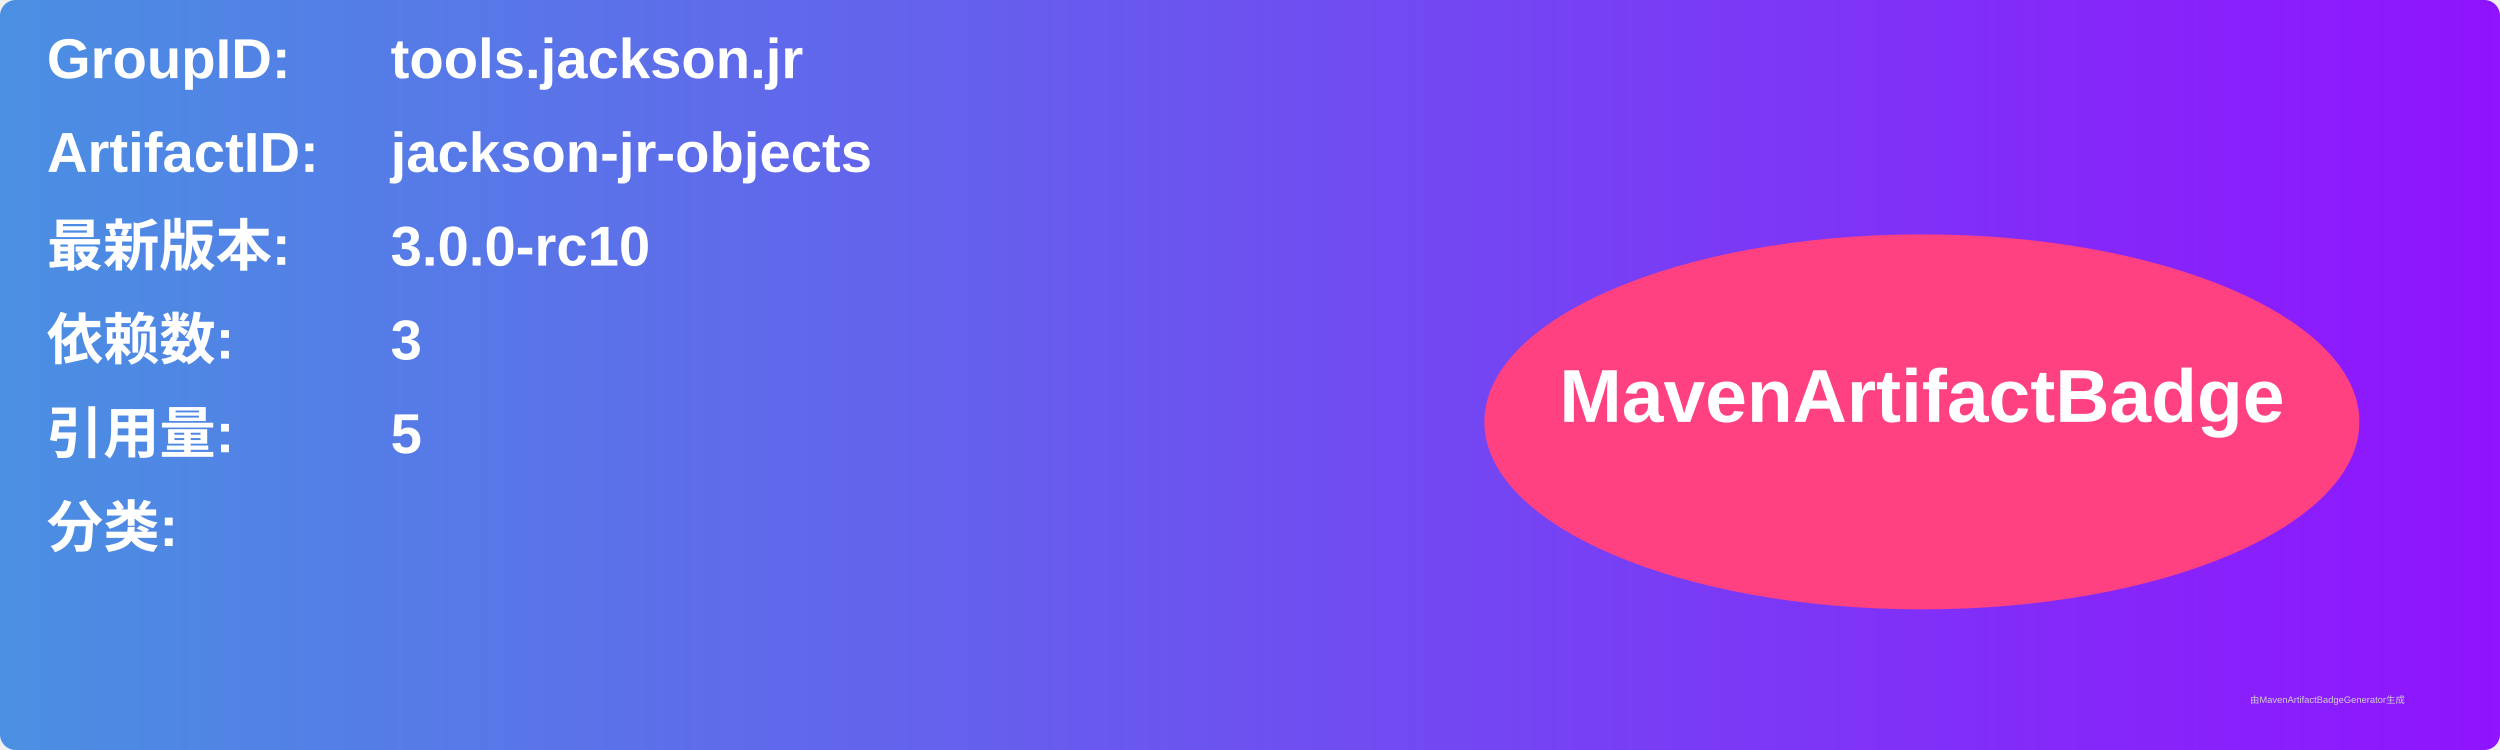
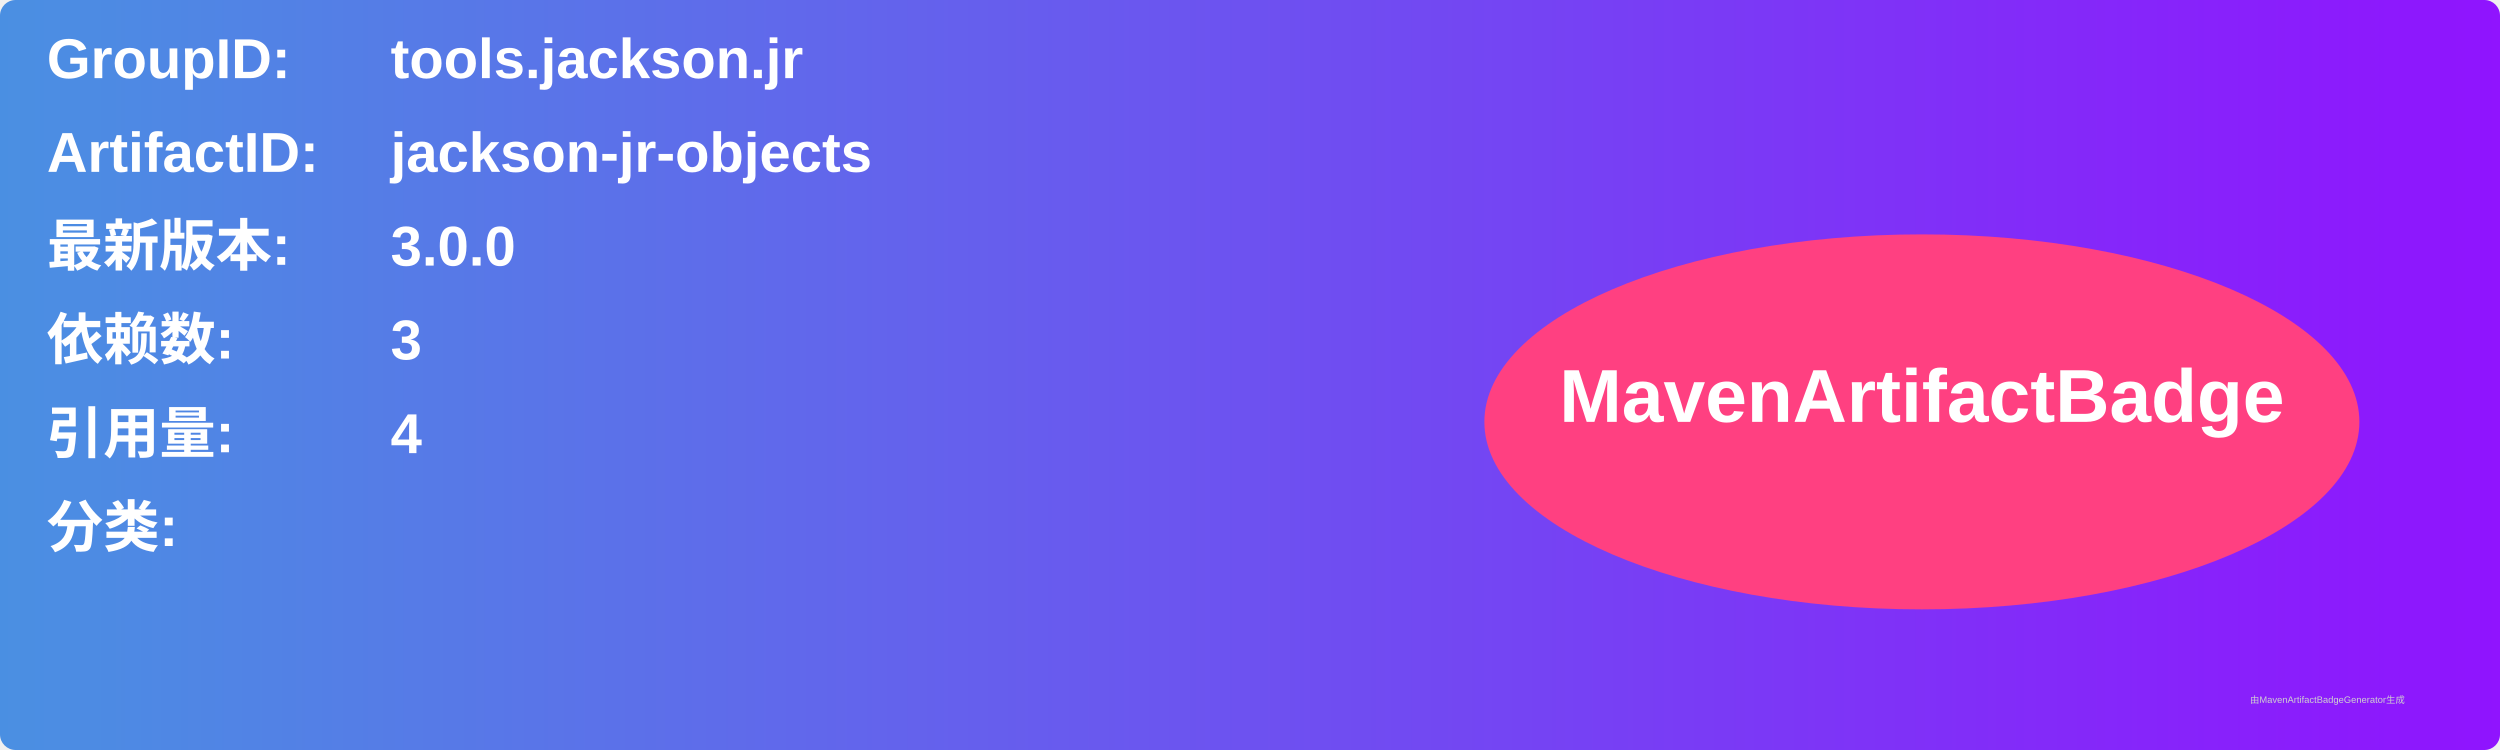
<svg xmlns="http://www.w3.org/2000/svg" width="800" height="240" viewBox="0 0 800 240">
  <linearGradient id="grad" x1="0%" y1="0%" x2="100%" y2="0%">
    <stop offset="0%" stop-color="#4a90e2" />
    <stop offset="100%" stop-color="#9013fe" />
  </linearGradient>
  <rect width="100%" height="100%" rx="5" ry="5" fill="url(#grad)" />
  <g transform="translate(15, 15)">
    <text x="0" y="10" font-family="Arial" font-size="18" fill="white" font-weight="bold" width="260">GroupID:</text>
    <text x="110" y="10" font-family="Arial" font-size="18" fill="white" font-weight="bold" width="460">tools.jackson.jr</text>
    <text x="0" y="40" font-family="Arial" font-size="18" fill="white" font-weight="bold" width="260">ArtifactID:</text>
    <text x="110" y="40" font-family="Arial" font-size="18" fill="white" font-weight="bold" width="460">jackson-jr-objects</text>
    <text x="0" y="70" font-family="Arial" font-size="18" fill="white" font-weight="bold">最新版本:</text>
    <text x="110" y="70" font-family="Arial" font-size="18" fill="white" font-weight="bold">
-       <tspan font-weight="bold">3.0.0-rc10</tspan>
+       <tspan font-weight="bold">3.0.0</tspan>
    </text>
    <text x="0" y="100" font-family="Arial" font-size="18" fill="white" font-weight="bold">依赖数: </text>
    <text x="110" y="100" font-family="Arial" font-size="18" fill="white">
      <tspan font-weight="bold">3</tspan>
    </text>
    <text x="0" y="130" font-family="Arial" font-size="18" fill="white" font-weight="bold">引用量: </text>
    <text x="110" y="130" font-family="Arial" font-size="18" fill="white">
-       <tspan font-weight="bold">5</tspan>
+       <tspan font-weight="bold">4</tspan>
    </text>
    <text x="0" y="160" font-family="Arial" font-size="18" fill="white" font-weight="bold">分类:</text>
    <text x="10" y="190" font-family="Arial" font-size="10" fill="white">
      <tspan font-weight="bold" />
    </text>
    <ellipse cx="600" cy="120" rx="140" ry="60" fill="#ff4081" />
    <text x="600" y="120" text-anchor="middle" font-family="Arial" font-size="24" fill="white" font-weight="bold">MavenArtifactBadge</text>
  </g>
  <text x="720" y="225" font-family="Arial" font-size="3" fill="#d0d0d0">由MavenArtifactBadgeGenerator生成</text>
</svg>
